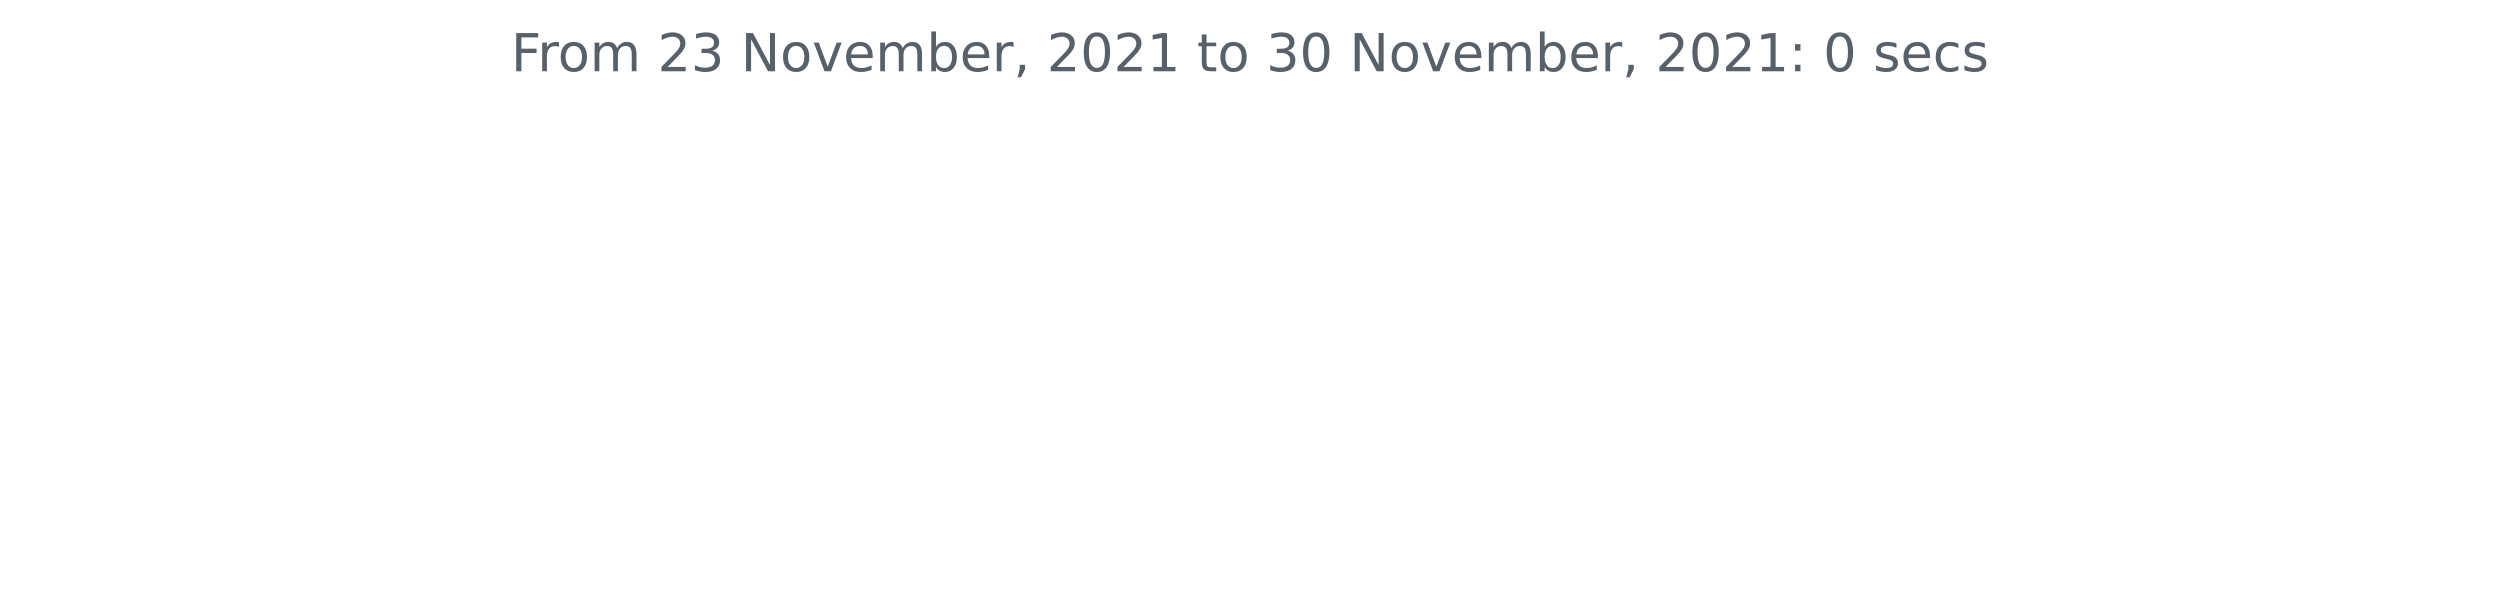
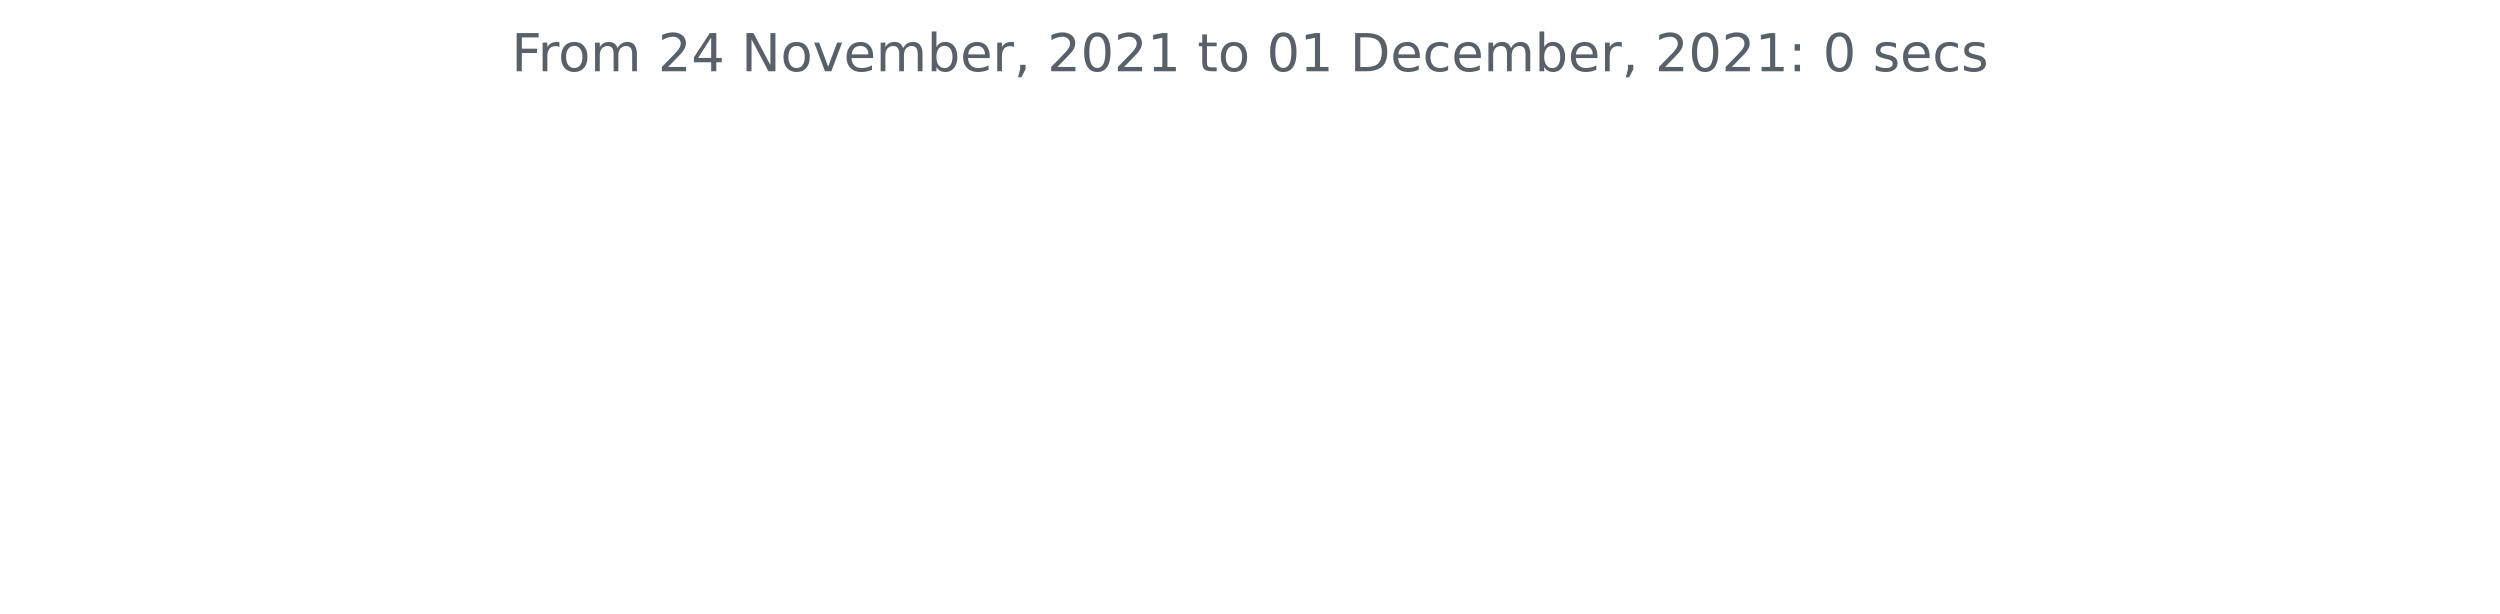
<svg xmlns="http://www.w3.org/2000/svg" xmlns:xlink="http://www.w3.org/1999/xlink" height="140.398pt" version="1.1" viewBox="0 0 572.4 140.398" width="572.4pt">
  <defs>
    <style type="text/css">*{stroke-linecap:butt;stroke-linejoin:round;}</style>
  </defs>
  <g id="figure_1">
    <g id="patch_1">
      <path d="M 0 140.398  L 572.4 140.398  L 572.4 0  L 0 0  z " style="fill:none;" />
    </g>
    <g id="axes_1">
      <g id="matplotlib.axis_1" />
      <g id="matplotlib.axis_2" />
      <g id="text_1">
-         <g style="fill:#586069;" transform="translate(117.0169 16.31812)scale(0.12 -0.12)">
+         <g style="fill:#586069;" transform="translate(117.1172 16.31812)scale(0.12 -0.12)">
          <defs>
            <path d="M 628 4666  L 3309 4666  L 3309 4134  L 1259 4134  L 1259 2759  L 3109 2759  L 3109 2228  L 1259 2228  L 1259 0  L 628 0  L 628 4666  z " id="DejaVuSans-46" transform="scale(0.015625)" />
            <path d="M 2631 2963  Q 2534 3019 2420 3045  Q 2306 3072 2169 3072  Q 1681 3072 1420 2755  Q 1159 2438 1159 1844  L 1159 0  L 581 0  L 581 3500  L 1159 3500  L 1159 2956  Q 1341 3275 1631 3429  Q 1922 3584 2338 3584  Q 2397 3584 2469 3576  Q 2541 3569 2628 3553  L 2631 2963  z " id="DejaVuSans-72" transform="scale(0.015625)" />
            <path d="M 1959 3097  Q 1497 3097 1228 2736  Q 959 2375 959 1747  Q 959 1119 1226 758  Q 1494 397 1959 397  Q 2419 397 2687 759  Q 2956 1122 2956 1747  Q 2956 2369 2687 2733  Q 2419 3097 1959 3097  z M 1959 3584  Q 2709 3584 3137 3096  Q 3566 2609 3566 1747  Q 3566 888 3137 398  Q 2709 -91 1959 -91  Q 1206 -91 779 398  Q 353 888 353 1747  Q 353 2609 779 3096  Q 1206 3584 1959 3584  z " id="DejaVuSans-6f" transform="scale(0.015625)" />
            <path d="M 3328 2828  Q 3544 3216 3844 3400  Q 4144 3584 4550 3584  Q 5097 3584 5394 3201  Q 5691 2819 5691 2113  L 5691 0  L 5113 0  L 5113 2094  Q 5113 2597 4934 2840  Q 4756 3084 4391 3084  Q 3944 3084 3684 2787  Q 3425 2491 3425 1978  L 3425 0  L 2847 0  L 2847 2094  Q 2847 2600 2669 2842  Q 2491 3084 2119 3084  Q 1678 3084 1418 2786  Q 1159 2488 1159 1978  L 1159 0  L 581 0  L 581 3500  L 1159 3500  L 1159 2956  Q 1356 3278 1631 3431  Q 1906 3584 2284 3584  Q 2666 3584 2933 3390  Q 3200 3197 3328 2828  z " id="DejaVuSans-6d" transform="scale(0.015625)" />
            <path id="DejaVuSans-20" transform="scale(0.015625)" />
            <path d="M 1228 531  L 3431 531  L 3431 0  L 469 0  L 469 531  Q 828 903 1448 1529  Q 2069 2156 2228 2338  Q 2531 2678 2651 2914  Q 2772 3150 2772 3378  Q 2772 3750 2511 3984  Q 2250 4219 1831 4219  Q 1534 4219 1204 4116  Q 875 4013 500 3803  L 500 4441  Q 881 4594 1212 4672  Q 1544 4750 1819 4750  Q 2544 4750 2975 4387  Q 3406 4025 3406 3419  Q 3406 3131 3298 2873  Q 3191 2616 2906 2266  Q 2828 2175 2409 1742  Q 1991 1309 1228 531  z " id="DejaVuSans-32" transform="scale(0.015625)" />
-             <path d="M 2597 2516  Q 3050 2419 3304 2112  Q 3559 1806 3559 1356  Q 3559 666 3084 287  Q 2609 -91 1734 -91  Q 1441 -91 1130 -33  Q 819 25 488 141  L 488 750  Q 750 597 1062 519  Q 1375 441 1716 441  Q 2309 441 2620 675  Q 2931 909 2931 1356  Q 2931 1769 2642 2001  Q 2353 2234 1838 2234  L 1294 2234  L 1294 2753  L 1863 2753  Q 2328 2753 2575 2939  Q 2822 3125 2822 3475  Q 2822 3834 2567 4026  Q 2313 4219 1838 4219  Q 1578 4219 1281 4162  Q 984 4106 628 3988  L 628 4550  Q 988 4650 1302 4700  Q 1616 4750 1894 4750  Q 2613 4750 3031 4423  Q 3450 4097 3450 3541  Q 3450 3153 3228 2886  Q 3006 2619 2597 2516  z " id="DejaVuSans-33" transform="scale(0.015625)" />
+             <path d="M 2419 4116  L 825 1625  L 2419 1625  L 2419 4116  z M 2253 4666  L 3047 4666  L 3047 1625  L 3713 1625  L 3713 1100  L 3047 1100  L 3047 0  L 2419 0  L 2419 1100  L 313 1100  L 313 1709  L 2253 4666  z " id="DejaVuSans-34" transform="scale(0.015625)" />
            <path d="M 628 4666  L 1478 4666  L 3547 763  L 3547 4666  L 4159 4666  L 4159 0  L 3309 0  L 1241 3903  L 1241 0  L 628 0  L 628 4666  z " id="DejaVuSans-4e" transform="scale(0.015625)" />
            <path d="M 191 3500  L 800 3500  L 1894 563  L 2988 3500  L 3597 3500  L 2284 0  L 1503 0  L 191 3500  z " id="DejaVuSans-76" transform="scale(0.015625)" />
            <path d="M 3597 1894  L 3597 1613  L 953 1613  Q 991 1019 1311 708  Q 1631 397 2203 397  Q 2534 397 2845 478  Q 3156 559 3463 722  L 3463 178  Q 3153 47 2828 -22  Q 2503 -91 2169 -91  Q 1331 -91 842 396  Q 353 884 353 1716  Q 353 2575 817 3079  Q 1281 3584 2069 3584  Q 2775 3584 3186 3129  Q 3597 2675 3597 1894  z M 3022 2063  Q 3016 2534 2758 2815  Q 2500 3097 2075 3097  Q 1594 3097 1305 2825  Q 1016 2553 972 2059  L 3022 2063  z " id="DejaVuSans-65" transform="scale(0.015625)" />
            <path d="M 3116 1747  Q 3116 2381 2855 2742  Q 2594 3103 2138 3103  Q 1681 3103 1420 2742  Q 1159 2381 1159 1747  Q 1159 1113 1420 752  Q 1681 391 2138 391  Q 2594 391 2855 752  Q 3116 1113 3116 1747  z M 1159 2969  Q 1341 3281 1617 3432  Q 1894 3584 2278 3584  Q 2916 3584 3314 3078  Q 3713 2572 3713 1747  Q 3713 922 3314 415  Q 2916 -91 2278 -91  Q 1894 -91 1617 61  Q 1341 213 1159 525  L 1159 0  L 581 0  L 581 4863  L 1159 4863  L 1159 2969  z " id="DejaVuSans-62" transform="scale(0.015625)" />
            <path d="M 750 794  L 1409 794  L 1409 256  L 897 -744  L 494 -744  L 750 256  L 750 794  z " id="DejaVuSans-2c" transform="scale(0.015625)" />
            <path d="M 2034 4250  Q 1547 4250 1301 3770  Q 1056 3291 1056 2328  Q 1056 1369 1301 889  Q 1547 409 2034 409  Q 2525 409 2770 889  Q 3016 1369 3016 2328  Q 3016 3291 2770 3770  Q 2525 4250 2034 4250  z M 2034 4750  Q 2819 4750 3233 4129  Q 3647 3509 3647 2328  Q 3647 1150 3233 529  Q 2819 -91 2034 -91  Q 1250 -91 836 529  Q 422 1150 422 2328  Q 422 3509 836 4129  Q 1250 4750 2034 4750  z " id="DejaVuSans-30" transform="scale(0.015625)" />
            <path d="M 794 531  L 1825 531  L 1825 4091  L 703 3866  L 703 4441  L 1819 4666  L 2450 4666  L 2450 531  L 3481 531  L 3481 0  L 794 0  L 794 531  z " id="DejaVuSans-31" transform="scale(0.015625)" />
            <path d="M 1172 4494  L 1172 3500  L 2356 3500  L 2356 3053  L 1172 3053  L 1172 1153  Q 1172 725 1289 603  Q 1406 481 1766 481  L 2356 481  L 2356 0  L 1766 0  Q 1100 0 847 248  Q 594 497 594 1153  L 594 3053  L 172 3053  L 172 3500  L 594 3500  L 594 4494  L 1172 4494  z " id="DejaVuSans-74" transform="scale(0.015625)" />
+             <path d="M 1259 4147  L 1259 519  L 2022 519  Q 2988 519 3436 956  Q 3884 1394 3884 2338  Q 3884 3275 3436 3711  Q 2988 4147 2022 4147  L 1259 4147  z M 628 4666  L 1925 4666  Q 3281 4666 3915 4102  Q 4550 3538 4550 2338  Q 4550 1131 3912 565  Q 3275 0 1925 0  L 628 0  L 628 4666  z " id="DejaVuSans-44" transform="scale(0.015625)" />
+             <path d="M 3122 3366  L 3122 2828  Q 2878 2963 2633 3030  Q 2388 3097 2138 3097  Q 1578 3097 1268 2742  Q 959 2388 959 1747  Q 959 1106 1268 751  Q 1578 397 2138 397  Q 2388 397 2633 464  Q 2878 531 3122 666  L 3122 134  Q 2881 22 2623 -34  Q 2366 -91 2075 -91  Q 1284 -91 818 406  Q 353 903 353 1747  Q 353 2603 823 3093  Q 1294 3584 2113 3584  Q 2378 3584 2631 3529  Q 2884 3475 3122 3366  z " id="DejaVuSans-63" transform="scale(0.015625)" />
            <path d="M 750 794  L 1409 794  L 1409 0  L 750 0  L 750 794  z M 750 3309  L 1409 3309  L 1409 2516  L 750 2516  L 750 3309  z " id="DejaVuSans-3a" transform="scale(0.015625)" />
            <path d="M 2834 3397  L 2834 2853  Q 2591 2978 2328 3040  Q 2066 3103 1784 3103  Q 1356 3103 1142 2972  Q 928 2841 928 2578  Q 928 2378 1081 2264  Q 1234 2150 1697 2047  L 1894 2003  Q 2506 1872 2764 1633  Q 3022 1394 3022 966  Q 3022 478 2636 193  Q 2250 -91 1575 -91  Q 1294 -91 989 -36  Q 684 19 347 128  L 347 722  Q 666 556 975 473  Q 1284 391 1588 391  Q 1994 391 2212 530  Q 2431 669 2431 922  Q 2431 1156 2273 1281  Q 2116 1406 1581 1522  L 1381 1569  Q 847 1681 609 1914  Q 372 2147 372 2553  Q 372 3047 722 3315  Q 1072 3584 1716 3584  Q 2034 3584 2315 3537  Q 2597 3491 2834 3397  z " id="DejaVuSans-73" transform="scale(0.015625)" />
-             <path d="M 3122 3366  L 3122 2828  Q 2878 2963 2633 3030  Q 2388 3097 2138 3097  Q 1578 3097 1268 2742  Q 959 2388 959 1747  Q 959 1106 1268 751  Q 1578 397 2138 397  Q 2388 397 2633 464  Q 2878 531 3122 666  L 3122 134  Q 2881 22 2623 -34  Q 2366 -91 2075 -91  Q 1284 -91 818 406  Q 353 903 353 1747  Q 353 2603 823 3093  Q 1294 3584 2113 3584  Q 2378 3584 2631 3529  Q 2884 3475 3122 3366  z " id="DejaVuSans-63" transform="scale(0.015625)" />
          </defs>
          <use xlink:href="#DejaVuSans-46" />
          <use x="50.27" xlink:href="#DejaVuSans-72" />
          <use x="89.133" xlink:href="#DejaVuSans-6f" />
          <use x="150.314" xlink:href="#DejaVuSans-6d" />
          <use x="247.727" xlink:href="#DejaVuSans-20" />
          <use x="279.514" xlink:href="#DejaVuSans-32" />
-           <use x="343.137" xlink:href="#DejaVuSans-33" />
+           <use x="343.137" xlink:href="#DejaVuSans-34" />
          <use x="406.76" xlink:href="#DejaVuSans-20" />
          <use x="438.547" xlink:href="#DejaVuSans-4e" />
          <use x="513.352" xlink:href="#DejaVuSans-6f" />
          <use x="574.533" xlink:href="#DejaVuSans-76" />
          <use x="633.713" xlink:href="#DejaVuSans-65" />
          <use x="695.236" xlink:href="#DejaVuSans-6d" />
          <use x="792.648" xlink:href="#DejaVuSans-62" />
          <use x="856.125" xlink:href="#DejaVuSans-65" />
          <use x="917.648" xlink:href="#DejaVuSans-72" />
          <use x="958.762" xlink:href="#DejaVuSans-2c" />
          <use x="990.549" xlink:href="#DejaVuSans-20" />
          <use x="1022.336" xlink:href="#DejaVuSans-32" />
          <use x="1085.959" xlink:href="#DejaVuSans-30" />
          <use x="1149.582" xlink:href="#DejaVuSans-32" />
          <use x="1213.205" xlink:href="#DejaVuSans-31" />
          <use x="1276.828" xlink:href="#DejaVuSans-20" />
          <use x="1308.615" xlink:href="#DejaVuSans-74" />
          <use x="1347.824" xlink:href="#DejaVuSans-6f" />
          <use x="1409.006" xlink:href="#DejaVuSans-20" />
-           <use x="1440.793" xlink:href="#DejaVuSans-33" />
-           <use x="1504.416" xlink:href="#DejaVuSans-30" />
+           <use x="1440.793" xlink:href="#DejaVuSans-30" />
+           <use x="1504.416" xlink:href="#DejaVuSans-31" />
          <use x="1568.039" xlink:href="#DejaVuSans-20" />
-           <use x="1599.826" xlink:href="#DejaVuSans-4e" />
-           <use x="1674.631" xlink:href="#DejaVuSans-6f" />
-           <use x="1735.812" xlink:href="#DejaVuSans-76" />
-           <use x="1794.992" xlink:href="#DejaVuSans-65" />
-           <use x="1856.516" xlink:href="#DejaVuSans-6d" />
-           <use x="1953.928" xlink:href="#DejaVuSans-62" />
-           <use x="2017.404" xlink:href="#DejaVuSans-65" />
-           <use x="2078.928" xlink:href="#DejaVuSans-72" />
-           <use x="2120.041" xlink:href="#DejaVuSans-2c" />
-           <use x="2151.828" xlink:href="#DejaVuSans-20" />
-           <use x="2183.615" xlink:href="#DejaVuSans-32" />
-           <use x="2247.238" xlink:href="#DejaVuSans-30" />
-           <use x="2310.861" xlink:href="#DejaVuSans-32" />
-           <use x="2374.484" xlink:href="#DejaVuSans-31" />
-           <use x="2438.107" xlink:href="#DejaVuSans-3a" />
-           <use x="2471.799" xlink:href="#DejaVuSans-20" />
-           <use x="2503.586" xlink:href="#DejaVuSans-30" />
-           <use x="2567.209" xlink:href="#DejaVuSans-20" />
-           <use x="2598.996" xlink:href="#DejaVuSans-73" />
-           <use x="2651.096" xlink:href="#DejaVuSans-65" />
-           <use x="2712.619" xlink:href="#DejaVuSans-63" />
-           <use x="2767.6" xlink:href="#DejaVuSans-73" />
+           <use x="1599.826" xlink:href="#DejaVuSans-44" />
+           <use x="1676.828" xlink:href="#DejaVuSans-65" />
+           <use x="1738.352" xlink:href="#DejaVuSans-63" />
+           <use x="1793.332" xlink:href="#DejaVuSans-65" />
+           <use x="1854.855" xlink:href="#DejaVuSans-6d" />
+           <use x="1952.268" xlink:href="#DejaVuSans-62" />
+           <use x="2015.744" xlink:href="#DejaVuSans-65" />
+           <use x="2077.268" xlink:href="#DejaVuSans-72" />
+           <use x="2118.381" xlink:href="#DejaVuSans-2c" />
+           <use x="2150.168" xlink:href="#DejaVuSans-20" />
+           <use x="2181.955" xlink:href="#DejaVuSans-32" />
+           <use x="2245.578" xlink:href="#DejaVuSans-30" />
+           <use x="2309.201" xlink:href="#DejaVuSans-32" />
+           <use x="2372.824" xlink:href="#DejaVuSans-31" />
+           <use x="2436.447" xlink:href="#DejaVuSans-3a" />
+           <use x="2470.139" xlink:href="#DejaVuSans-20" />
+           <use x="2501.926" xlink:href="#DejaVuSans-30" />
+           <use x="2565.549" xlink:href="#DejaVuSans-20" />
+           <use x="2597.336" xlink:href="#DejaVuSans-73" />
+           <use x="2649.436" xlink:href="#DejaVuSans-65" />
+           <use x="2710.959" xlink:href="#DejaVuSans-63" />
+           <use x="2765.939" xlink:href="#DejaVuSans-73" />
        </g>
      </g>
    </g>
  </g>
</svg>
